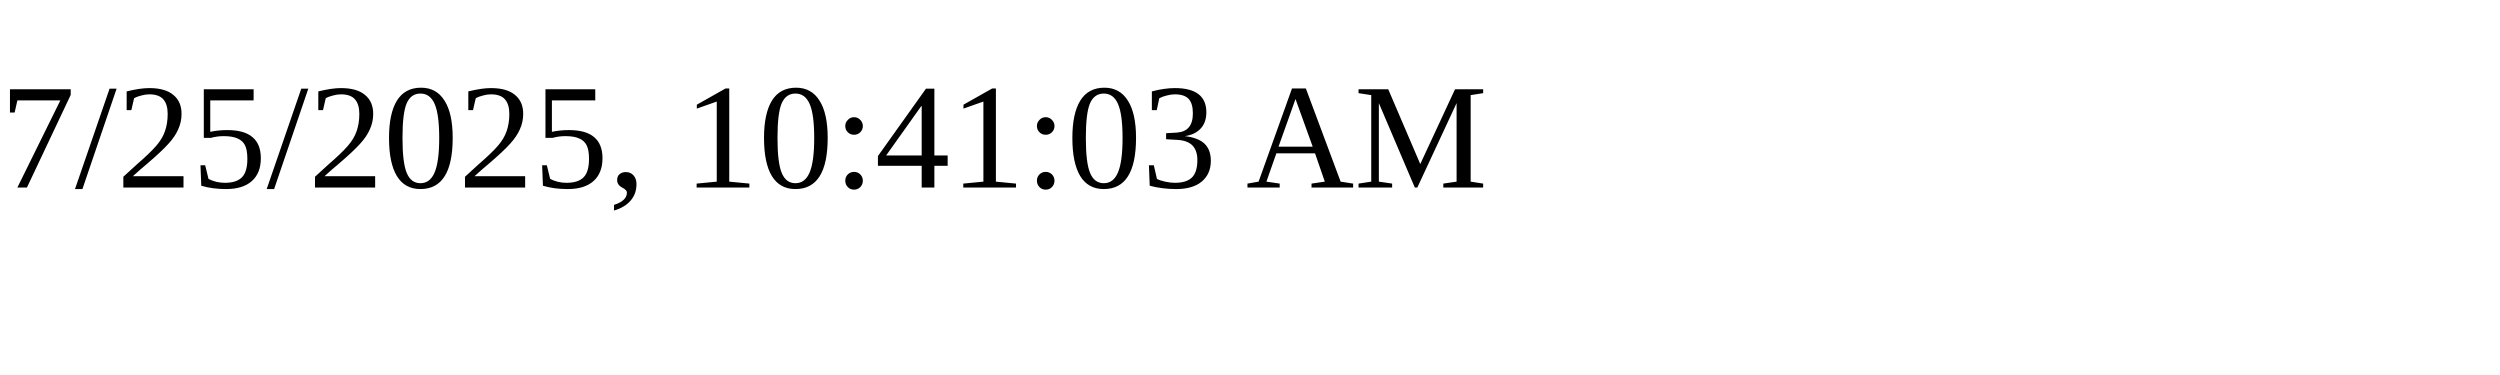
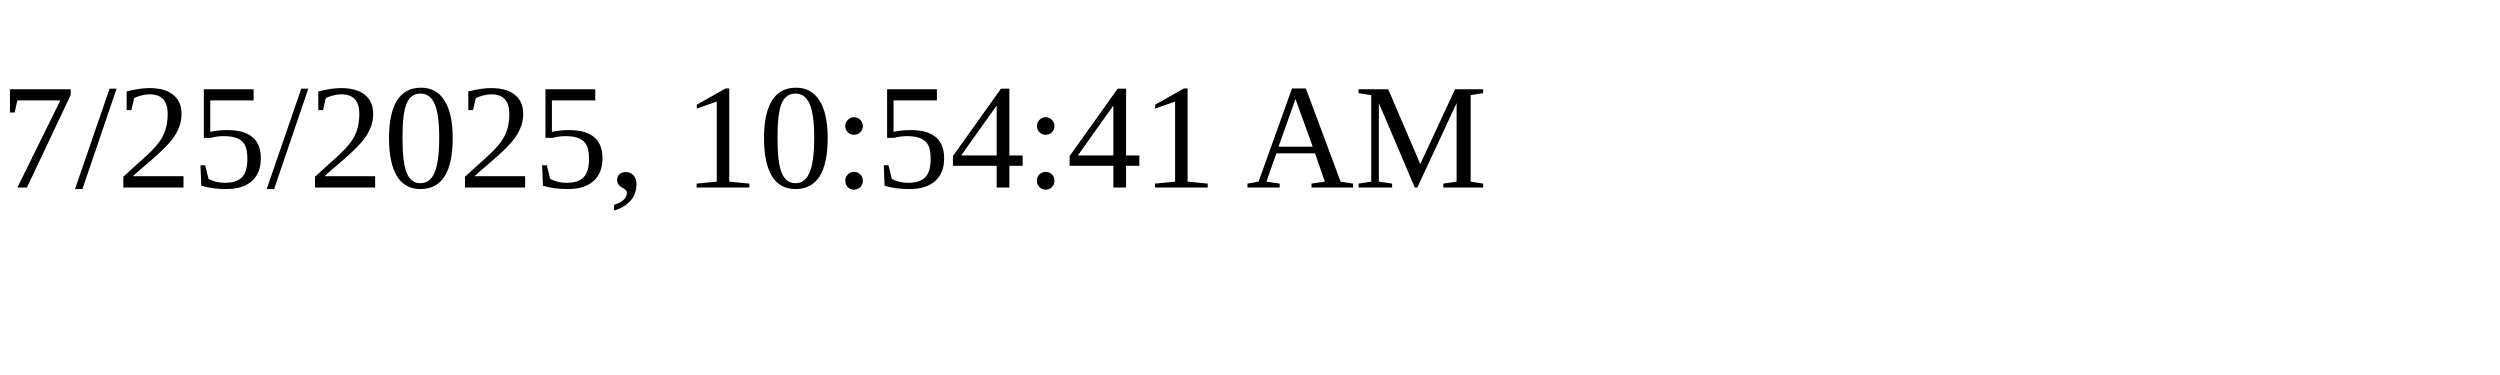
<svg xmlns="http://www.w3.org/2000/svg" height="30" width="200">
-   <text x="0" y="15">7/25/2025, 10:41:03 AM</text>
+   <text x="0" y="15">7/25/2025, 10:54:41 AM</text>
</svg>
